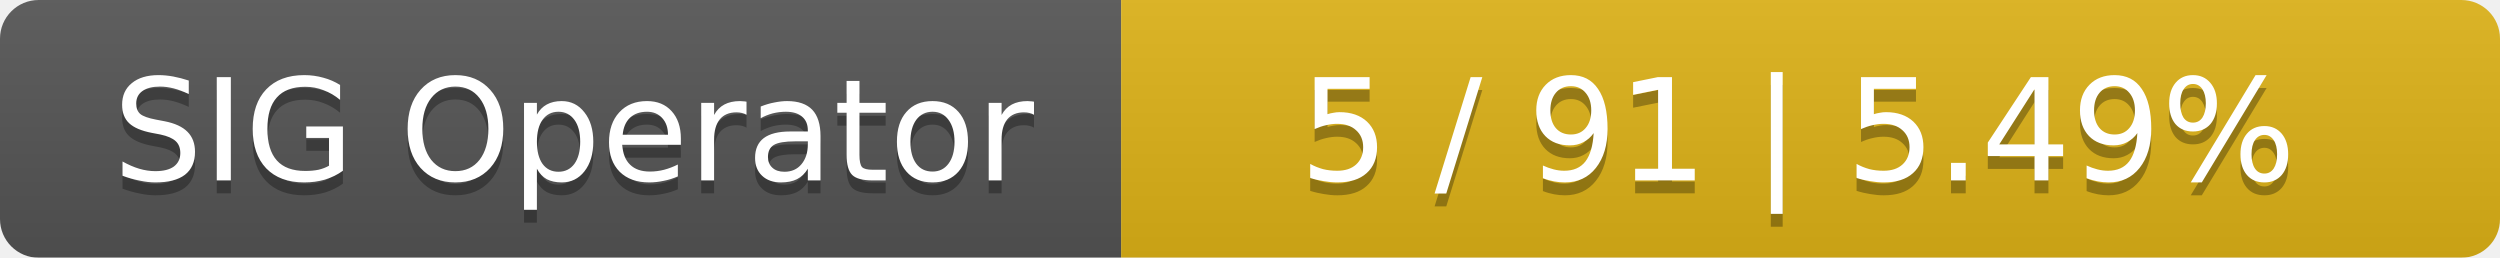
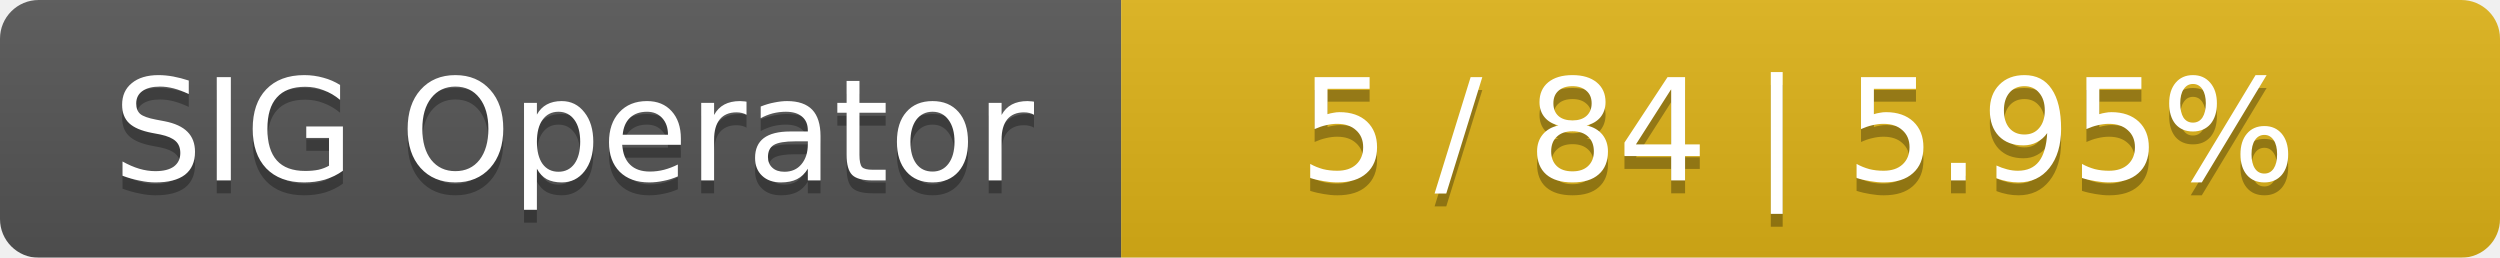
<svg xmlns="http://www.w3.org/2000/svg" width="194" height="20">
  <linearGradient id="smooth" x2="0" y2="100%">
    <stop offset="0" stop-color="#bbb" stop-opacity=".1" />
    <stop offset="1" stop-opacity=".1" />
  </linearGradient>
  <mask id="round">
    <rect width="194" height="20" rx="3" fill="#fff" />
  </mask>
  <g mask="url(#round)">
    <rect width="87" height="20" fill="#555" />
    <rect x="87" width="107" height="20" fill="#dfb317" />
    <rect width="194" height="20" fill="url(#smooth)" />
  </g>
  <g fill="#fff" text-anchor="middle" font-family="DejaVu Sans,Verdana,Geneva,sans-serif" font-size="11">
    <text x="44.5" y="15" fill="#010101" fill-opacity=".3">SIG Operator</text>
    <text x="44.5" y="14">SIG Operator</text>
-     <text x="139.5" y="15" fill="#010101" fill-opacity=".3">5 / 91    |    5.49%</text>
-     <text x="139.5" y="14">5 / 91    |    5.49%</text>
+     <text x="139.5" y="15" fill="#010101" fill-opacity=".3">5 / 84    |    5.95%</text>
+     <text x="139.5" y="14">5 / 84    |    5.95%</text>
  </g>
</svg>
